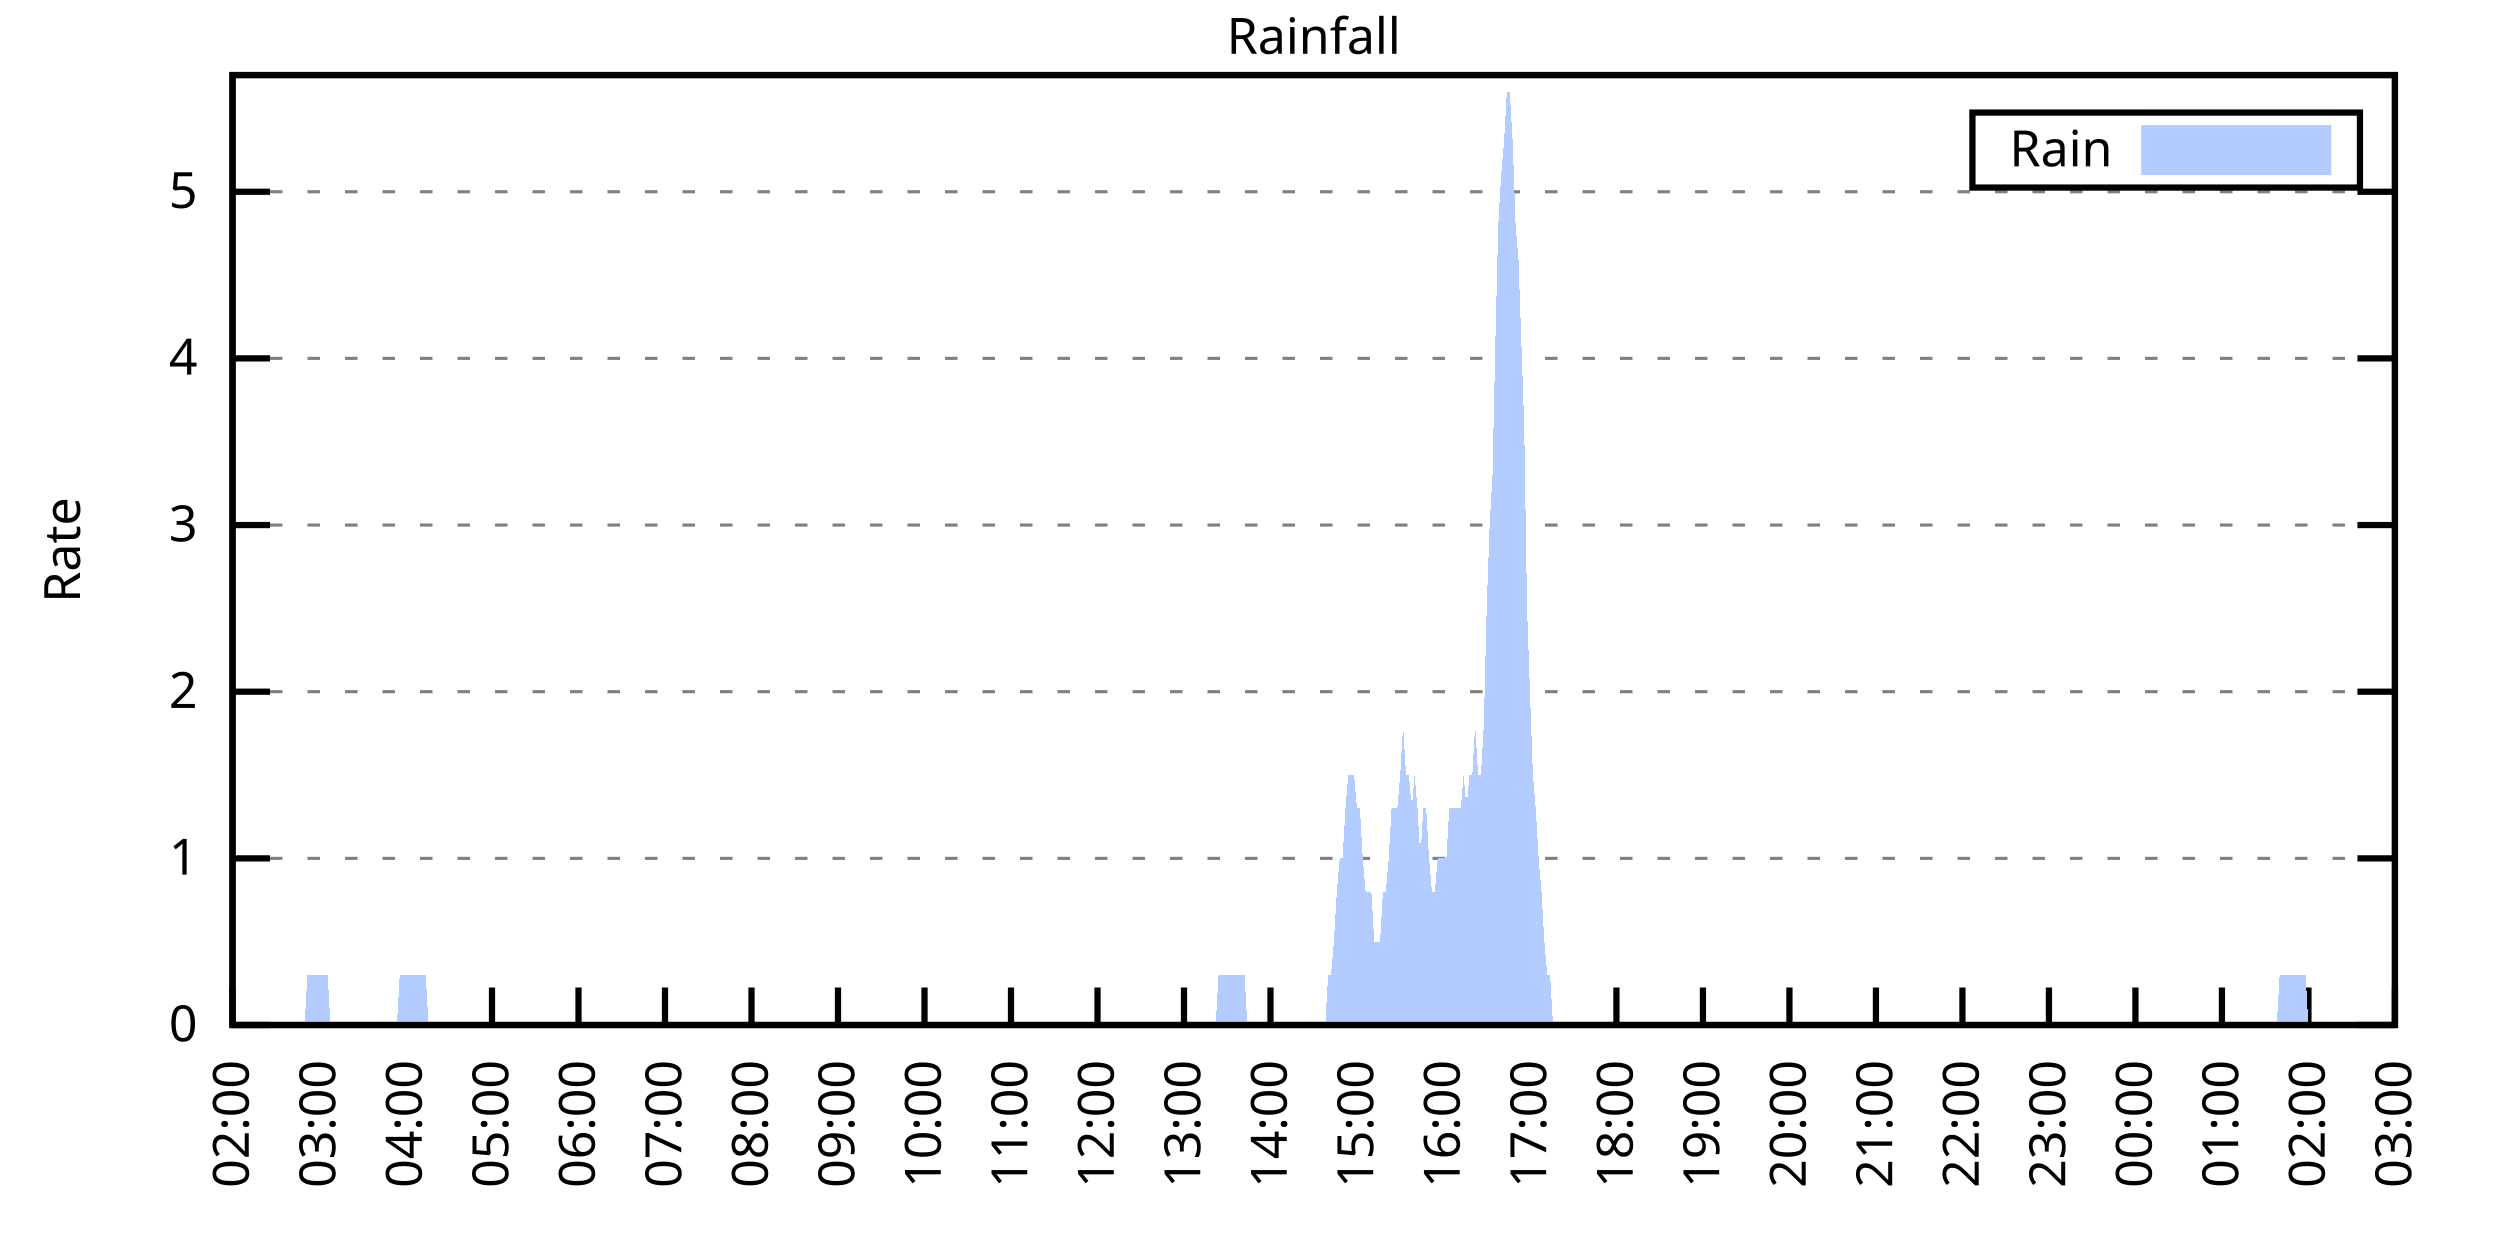
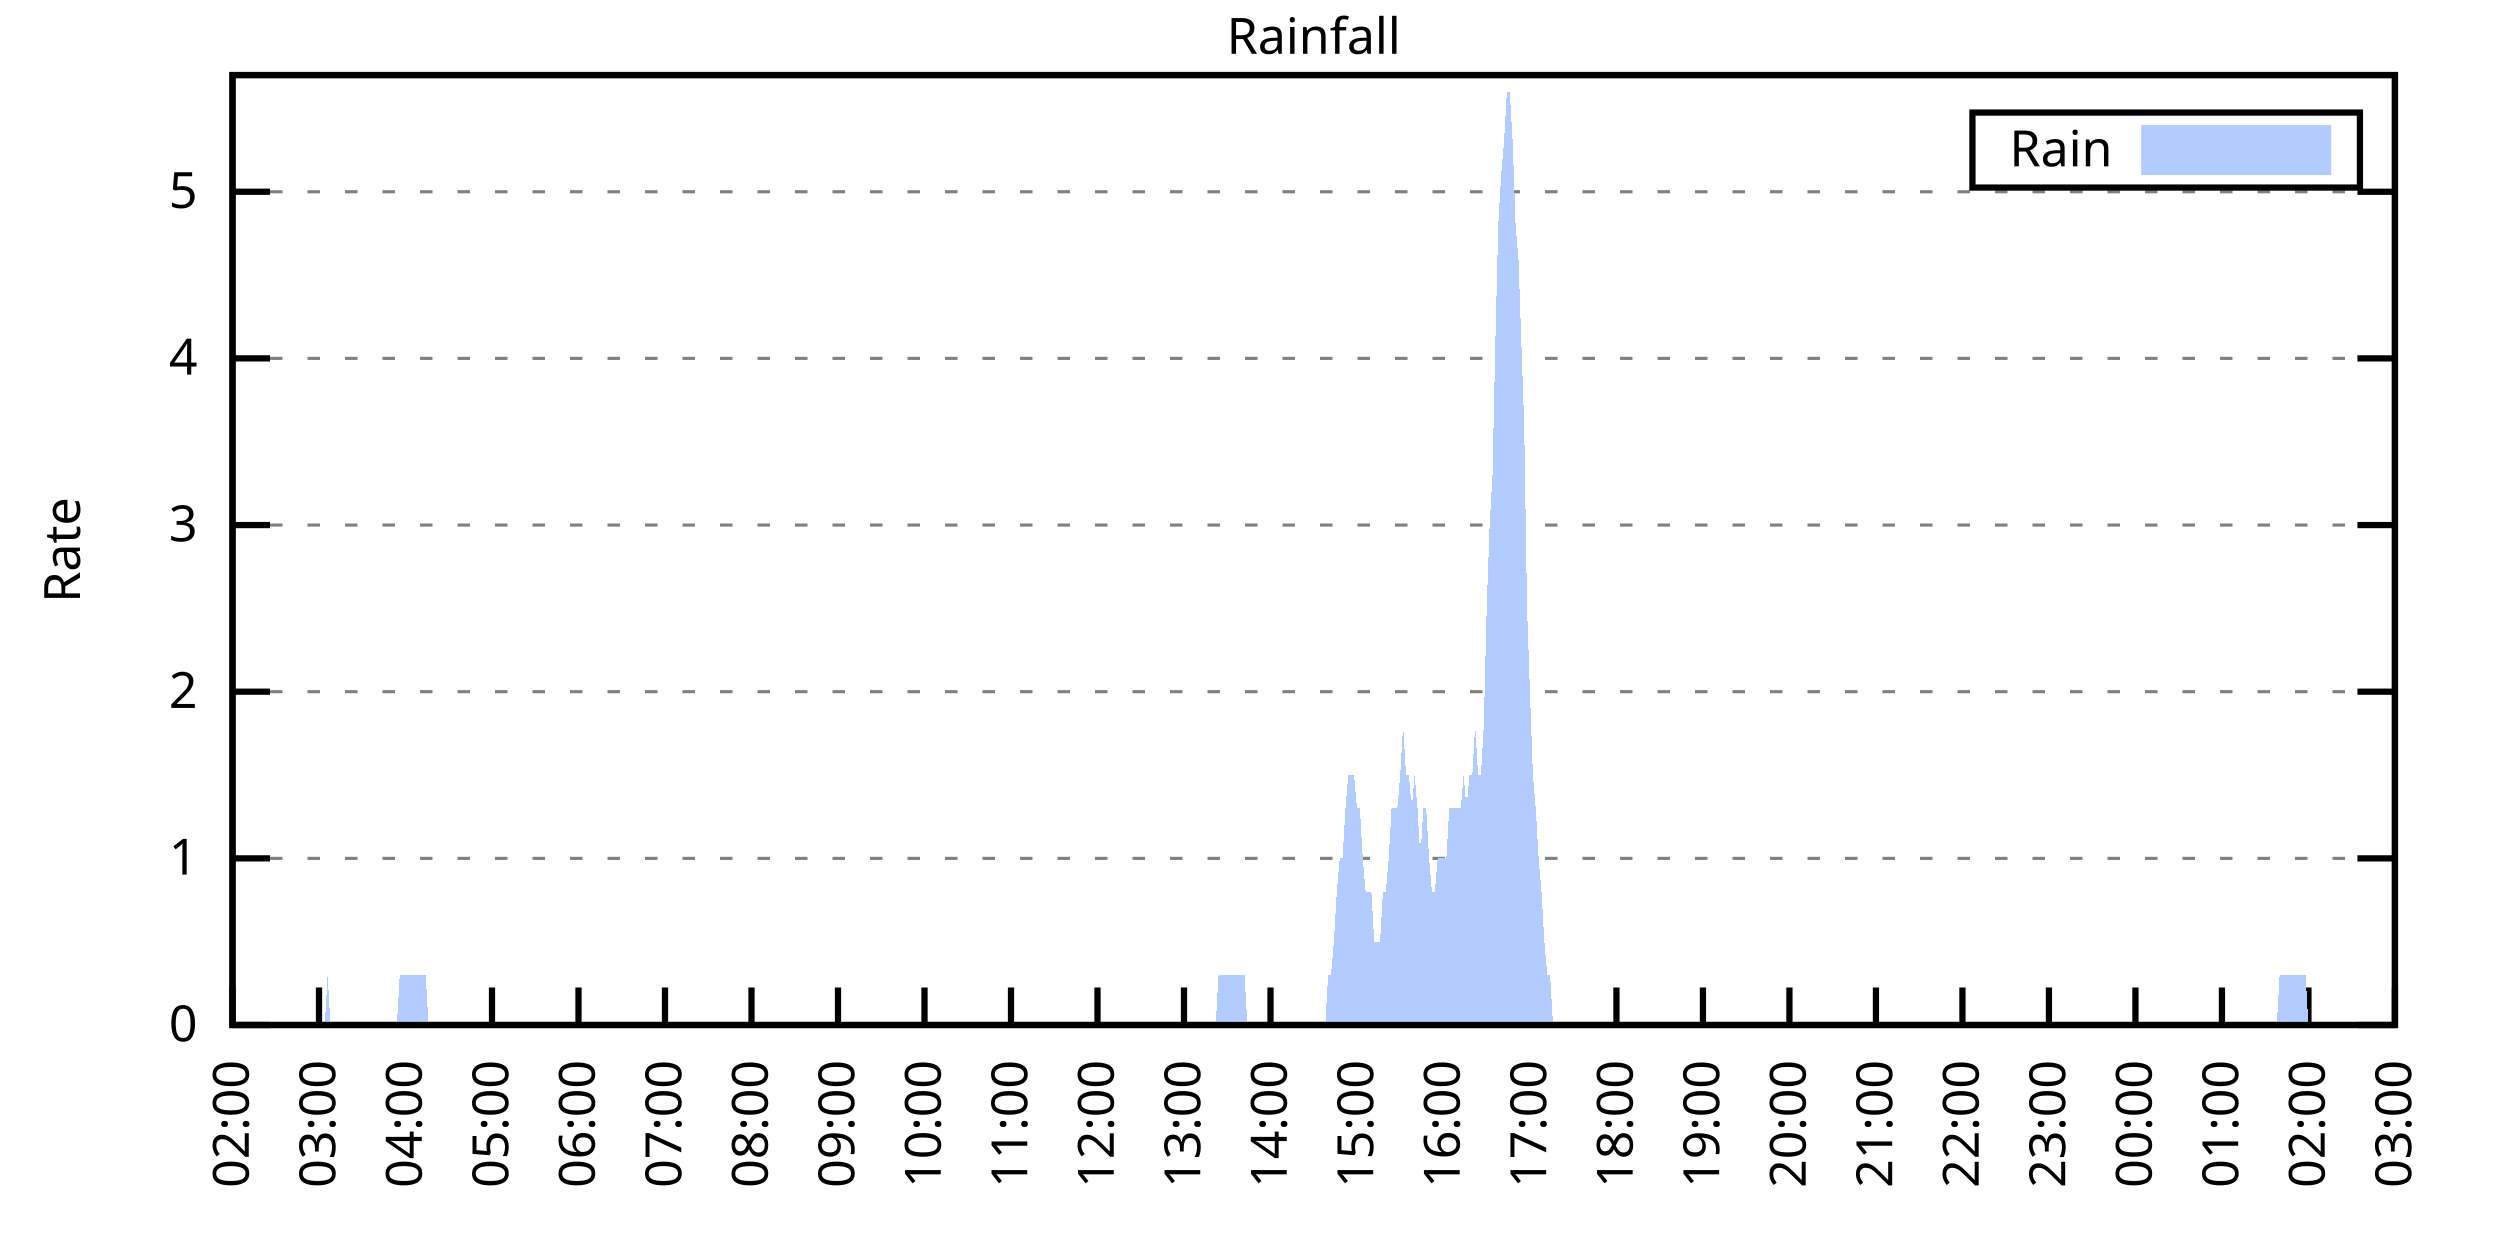
<svg xmlns="http://www.w3.org/2000/svg" xmlns:xlink="http://www.w3.org/1999/xlink" width="400" height="200" viewBox="0 0 400 200">
  <g id="gnuplot_canvas">
    <rect x="0" y="0" width="400" height="200" fill="none" />
    <defs>
      <circle id="gpDot" r="0.5" stroke-width="0.5" stroke="currentColor" />
      <path id="gpPt0" stroke-width="0.333" stroke="currentColor" d="M-1,0 h2 M0,-1 v2" />
      <path id="gpPt1" stroke-width="0.333" stroke="currentColor" d="M-1,-1 L1,1 M1,-1 L-1,1" />
      <path id="gpPt2" stroke-width="0.333" stroke="currentColor" d="M-1,0 L1,0 M0,-1 L0,1 M-1,-1 L1,1 M-1,1 L1,-1" />
      <rect id="gpPt3" stroke-width="0.333" stroke="currentColor" x="-1" y="-1" width="2" height="2" />
      <rect id="gpPt4" stroke-width="0.333" stroke="currentColor" fill="currentColor" x="-1" y="-1" width="2" height="2" />
      <circle id="gpPt5" stroke-width="0.333" stroke="currentColor" cx="0" cy="0" r="1" />
      <use xlink:href="#gpPt5" id="gpPt6" fill="currentColor" stroke="none" />
      <path id="gpPt7" stroke-width="0.333" stroke="currentColor" d="M0,-1.33 L-1.33,0.67 L1.33,0.67 z" />
      <use xlink:href="#gpPt7" id="gpPt8" fill="currentColor" stroke="none" />
      <use xlink:href="#gpPt7" id="gpPt9" stroke="currentColor" transform="rotate(180)" />
      <use xlink:href="#gpPt9" id="gpPt10" fill="currentColor" stroke="none" />
      <use xlink:href="#gpPt3" id="gpPt11" stroke="currentColor" transform="rotate(45)" />
      <use xlink:href="#gpPt11" id="gpPt12" fill="currentColor" stroke="none" />
      <path id="gpPt13" stroke-width="0.333" stroke="currentColor" d="M0,1.330 L1.265,0.411 L0.782,-1.067 L-0.782,-1.076 L-1.265,0.411 z" />
      <use xlink:href="#gpPt13" id="gpPt14" fill="currentColor" stroke="none" />
      <filter id="textbox" filterUnits="objectBoundingBox" x="0" y="0" height="1" width="1">
        <feFlood flood-color="white" flood-opacity="1" result="bgnd" />
        <feComposite in="SourceGraphic" in2="bgnd" operator="atop" />
      </filter>
      <filter id="greybox" filterUnits="objectBoundingBox" x="0" y="0" height="1" width="1">
        <feFlood flood-color="lightgrey" flood-opacity="1" result="grey" />
        <feComposite in="SourceGraphic" in2="grey" operator="atop" />
      </filter>
    </defs>
    <g fill="none" color="white" stroke="currentColor" stroke-width="1.00" stroke-linecap="butt" stroke-linejoin="miter">
</g>
    <g fill="none" color="black" stroke="currentColor" stroke-width="1.00" stroke-linecap="butt" stroke-linejoin="miter">
      <g stroke="none" shape-rendering="crispEdges">
        <polygon fill="rgb(255, 255, 255)" points="37.20,164.00 383.18,164.00 383.18,12.02 37.20,12.02 " />
      </g>
    </g>
    <g fill="none" color="black" stroke="currentColor" stroke-width="1.00" stroke-linecap="butt" stroke-linejoin="miter">
</g>
    <g fill="none" color="black" stroke="black" stroke-width="0.50" stroke-linecap="butt" stroke-linejoin="miter">
</g>
    <g fill="none" color="gray" stroke="currentColor" stroke-width="0.50" stroke-linecap="butt" stroke-linejoin="miter">
      <path stroke="gray" stroke-dasharray="2,4" class="gridline" d="M37.20,164.00 L383.19,164.00  " />
    </g>
    <g fill="none" color="gray" stroke="gray" stroke-width="1.00" stroke-linecap="butt" stroke-linejoin="miter">
</g>
    <g fill="none" color="black" stroke="currentColor" stroke-width="1.00" stroke-linecap="butt" stroke-linejoin="miter">
      <path stroke="black" d="M37.20,164.00 L43.20,164.00 M383.19,164.00 L377.19,164.00  " />
      <g transform="translate(31.60,166.60)" stroke="none" fill="black" font-family="Sans" font-size="8.00" text-anchor="end">
        <text>
          <tspan font-family="Sans"> 0</tspan>
        </text>
      </g>
    </g>
    <g fill="none" color="black" stroke="currentColor" stroke-width="1.00" stroke-linecap="butt" stroke-linejoin="miter">
</g>
    <g fill="none" color="black" stroke="black" stroke-width="0.50" stroke-linecap="butt" stroke-linejoin="miter">
</g>
    <g fill="none" color="gray" stroke="currentColor" stroke-width="0.50" stroke-linecap="butt" stroke-linejoin="miter">
      <path stroke="gray" stroke-dasharray="2,4" class="gridline" d="M37.20,137.34 L383.19,137.34  " />
    </g>
    <g fill="none" color="gray" stroke="gray" stroke-width="1.00" stroke-linecap="butt" stroke-linejoin="miter">
</g>
    <g fill="none" color="black" stroke="currentColor" stroke-width="1.00" stroke-linecap="butt" stroke-linejoin="miter">
      <path stroke="black" d="M37.20,137.34 L43.20,137.34 M383.19,137.34 L377.19,137.34  " />
      <g transform="translate(31.60,139.94)" stroke="none" fill="black" font-family="Sans" font-size="8.00" text-anchor="end">
        <text>
          <tspan font-family="Sans"> 1</tspan>
        </text>
      </g>
    </g>
    <g fill="none" color="black" stroke="currentColor" stroke-width="1.00" stroke-linecap="butt" stroke-linejoin="miter">
</g>
    <g fill="none" color="black" stroke="black" stroke-width="0.50" stroke-linecap="butt" stroke-linejoin="miter">
</g>
    <g fill="none" color="gray" stroke="currentColor" stroke-width="0.50" stroke-linecap="butt" stroke-linejoin="miter">
      <path stroke="gray" stroke-dasharray="2,4" class="gridline" d="M37.20,110.67 L383.19,110.67  " />
    </g>
    <g fill="none" color="gray" stroke="gray" stroke-width="1.00" stroke-linecap="butt" stroke-linejoin="miter">
</g>
    <g fill="none" color="black" stroke="currentColor" stroke-width="1.00" stroke-linecap="butt" stroke-linejoin="miter">
      <path stroke="black" d="M37.20,110.67 L43.20,110.67 M383.19,110.67 L377.19,110.67  " />
      <g transform="translate(31.60,113.27)" stroke="none" fill="black" font-family="Sans" font-size="8.00" text-anchor="end">
        <text>
          <tspan font-family="Sans"> 2</tspan>
        </text>
      </g>
    </g>
    <g fill="none" color="black" stroke="currentColor" stroke-width="1.00" stroke-linecap="butt" stroke-linejoin="miter">
</g>
    <g fill="none" color="black" stroke="black" stroke-width="0.50" stroke-linecap="butt" stroke-linejoin="miter">
</g>
    <g fill="none" color="gray" stroke="currentColor" stroke-width="0.50" stroke-linecap="butt" stroke-linejoin="miter">
      <path stroke="gray" stroke-dasharray="2,4" class="gridline" d="M37.20,84.01 L383.19,84.01  " />
    </g>
    <g fill="none" color="gray" stroke="gray" stroke-width="1.00" stroke-linecap="butt" stroke-linejoin="miter">
</g>
    <g fill="none" color="black" stroke="currentColor" stroke-width="1.00" stroke-linecap="butt" stroke-linejoin="miter">
      <path stroke="black" d="M37.20,84.01 L43.20,84.01 M383.19,84.01 L377.19,84.01  " />
      <g transform="translate(31.60,86.61)" stroke="none" fill="black" font-family="Sans" font-size="8.00" text-anchor="end">
        <text>
          <tspan font-family="Sans"> 3</tspan>
        </text>
      </g>
    </g>
    <g fill="none" color="black" stroke="currentColor" stroke-width="1.00" stroke-linecap="butt" stroke-linejoin="miter">
</g>
    <g fill="none" color="black" stroke="black" stroke-width="0.50" stroke-linecap="butt" stroke-linejoin="miter">
</g>
    <g fill="none" color="gray" stroke="currentColor" stroke-width="0.50" stroke-linecap="butt" stroke-linejoin="miter">
      <path stroke="gray" stroke-dasharray="2,4" class="gridline" d="M37.20,57.34 L383.19,57.34  " />
    </g>
    <g fill="none" color="gray" stroke="gray" stroke-width="1.00" stroke-linecap="butt" stroke-linejoin="miter">
</g>
    <g fill="none" color="black" stroke="currentColor" stroke-width="1.00" stroke-linecap="butt" stroke-linejoin="miter">
      <path stroke="black" d="M37.20,57.34 L43.20,57.34 M383.19,57.34 L377.19,57.34  " />
      <g transform="translate(31.60,59.94)" stroke="none" fill="black" font-family="Sans" font-size="8.00" text-anchor="end">
        <text>
          <tspan font-family="Sans"> 4</tspan>
        </text>
      </g>
    </g>
    <g fill="none" color="black" stroke="currentColor" stroke-width="1.00" stroke-linecap="butt" stroke-linejoin="miter">
</g>
    <g fill="none" color="black" stroke="black" stroke-width="0.50" stroke-linecap="butt" stroke-linejoin="miter">
</g>
    <g fill="none" color="gray" stroke="currentColor" stroke-width="0.50" stroke-linecap="butt" stroke-linejoin="miter">
      <path stroke="gray" stroke-dasharray="2,4" class="gridline" d="M37.20,30.68 L383.19,30.68  " />
    </g>
    <g fill="none" color="gray" stroke="gray" stroke-width="1.00" stroke-linecap="butt" stroke-linejoin="miter">
</g>
    <g fill="none" color="black" stroke="currentColor" stroke-width="1.00" stroke-linecap="butt" stroke-linejoin="miter">
      <path stroke="black" d="M37.20,30.68 L43.20,30.68 M383.19,30.68 L377.19,30.68  " />
      <g transform="translate(31.60,33.28)" stroke="none" fill="black" font-family="Sans" font-size="8.00" text-anchor="end">
        <text>
          <tspan font-family="Sans"> 5</tspan>
        </text>
      </g>
    </g>
    <g fill="none" color="black" stroke="currentColor" stroke-width="1.00" stroke-linecap="butt" stroke-linejoin="miter">
      <path stroke="black" d="M37.20,164.00 L37.20,158.00  " />
      <g transform="translate(39.80,169.60) rotate(270.00)" stroke="none" fill="black" font-family="Sans" font-size="8.00" text-anchor="end">
        <text>
          <tspan font-family="Sans">02:00</tspan>
        </text>
      </g>
    </g>
    <g fill="none" color="black" stroke="currentColor" stroke-width="1.00" stroke-linecap="butt" stroke-linejoin="miter">
      <path stroke="black" d="M51.04,164.00 L51.04,158.00  " />
      <g transform="translate(53.64,169.60) rotate(270.00)" stroke="none" fill="black" font-family="Sans" font-size="8.00" text-anchor="end">
        <text>
          <tspan font-family="Sans">03:00</tspan>
        </text>
      </g>
    </g>
    <g fill="none" color="black" stroke="currentColor" stroke-width="1.00" stroke-linecap="butt" stroke-linejoin="miter">
      <path stroke="black" d="M64.88,164.00 L64.88,158.00  " />
      <g transform="translate(67.48,169.60) rotate(270.00)" stroke="none" fill="black" font-family="Sans" font-size="8.00" text-anchor="end">
        <text>
          <tspan font-family="Sans">04:00</tspan>
        </text>
      </g>
    </g>
    <g fill="none" color="black" stroke="currentColor" stroke-width="1.00" stroke-linecap="butt" stroke-linejoin="miter">
      <path stroke="black" d="M78.72,164.00 L78.72,158.00  " />
      <g transform="translate(81.32,169.60) rotate(270.00)" stroke="none" fill="black" font-family="Sans" font-size="8.00" text-anchor="end">
        <text>
          <tspan font-family="Sans">05:00</tspan>
        </text>
      </g>
    </g>
    <g fill="none" color="black" stroke="currentColor" stroke-width="1.00" stroke-linecap="butt" stroke-linejoin="miter">
      <path stroke="black" d="M92.56,164.00 L92.56,158.00  " />
      <g transform="translate(95.16,169.60) rotate(270.00)" stroke="none" fill="black" font-family="Sans" font-size="8.00" text-anchor="end">
        <text>
          <tspan font-family="Sans">06:00</tspan>
        </text>
      </g>
    </g>
    <g fill="none" color="black" stroke="currentColor" stroke-width="1.00" stroke-linecap="butt" stroke-linejoin="miter">
      <path stroke="black" d="M106.40,164.00 L106.40,158.00  " />
      <g transform="translate(109.00,169.60) rotate(270.00)" stroke="none" fill="black" font-family="Sans" font-size="8.00" text-anchor="end">
        <text>
          <tspan font-family="Sans">07:00</tspan>
        </text>
      </g>
    </g>
    <g fill="none" color="black" stroke="currentColor" stroke-width="1.00" stroke-linecap="butt" stroke-linejoin="miter">
      <path stroke="black" d="M120.24,164.00 L120.24,158.00  " />
      <g transform="translate(122.84,169.60) rotate(270.00)" stroke="none" fill="black" font-family="Sans" font-size="8.00" text-anchor="end">
        <text>
          <tspan font-family="Sans">08:00</tspan>
        </text>
      </g>
    </g>
    <g fill="none" color="black" stroke="currentColor" stroke-width="1.00" stroke-linecap="butt" stroke-linejoin="miter">
      <path stroke="black" d="M134.08,164.00 L134.08,158.00  " />
      <g transform="translate(136.68,169.60) rotate(270.00)" stroke="none" fill="black" font-family="Sans" font-size="8.00" text-anchor="end">
        <text>
          <tspan font-family="Sans">09:00</tspan>
        </text>
      </g>
    </g>
    <g fill="none" color="black" stroke="currentColor" stroke-width="1.00" stroke-linecap="butt" stroke-linejoin="miter">
      <path stroke="black" d="M147.92,164.00 L147.92,158.00  " />
      <g transform="translate(150.52,169.60) rotate(270.00)" stroke="none" fill="black" font-family="Sans" font-size="8.00" text-anchor="end">
        <text>
          <tspan font-family="Sans">10:00</tspan>
        </text>
      </g>
    </g>
    <g fill="none" color="black" stroke="currentColor" stroke-width="1.00" stroke-linecap="butt" stroke-linejoin="miter">
      <path stroke="black" d="M161.76,164.00 L161.76,158.00  " />
      <g transform="translate(164.36,169.60) rotate(270.00)" stroke="none" fill="black" font-family="Sans" font-size="8.00" text-anchor="end">
        <text>
          <tspan font-family="Sans">11:00</tspan>
        </text>
      </g>
    </g>
    <g fill="none" color="black" stroke="currentColor" stroke-width="1.00" stroke-linecap="butt" stroke-linejoin="miter">
      <path stroke="black" d="M175.60,164.00 L175.60,158.00  " />
      <g transform="translate(178.20,169.60) rotate(270.00)" stroke="none" fill="black" font-family="Sans" font-size="8.00" text-anchor="end">
        <text>
          <tspan font-family="Sans">12:00</tspan>
        </text>
      </g>
    </g>
    <g fill="none" color="black" stroke="currentColor" stroke-width="1.00" stroke-linecap="butt" stroke-linejoin="miter">
      <path stroke="black" d="M189.44,164.00 L189.44,158.00  " />
      <g transform="translate(192.04,169.60) rotate(270.00)" stroke="none" fill="black" font-family="Sans" font-size="8.00" text-anchor="end">
        <text>
          <tspan font-family="Sans">13:00</tspan>
        </text>
      </g>
    </g>
    <g fill="none" color="black" stroke="currentColor" stroke-width="1.00" stroke-linecap="butt" stroke-linejoin="miter">
      <path stroke="black" d="M203.28,164.00 L203.28,158.00  " />
      <g transform="translate(205.88,169.60) rotate(270.00)" stroke="none" fill="black" font-family="Sans" font-size="8.00" text-anchor="end">
        <text>
          <tspan font-family="Sans">14:00</tspan>
        </text>
      </g>
    </g>
    <g fill="none" color="black" stroke="currentColor" stroke-width="1.00" stroke-linecap="butt" stroke-linejoin="miter">
      <path stroke="black" d="M217.11,164.00 L217.11,158.00  " />
      <g transform="translate(219.71,169.60) rotate(270.00)" stroke="none" fill="black" font-family="Sans" font-size="8.00" text-anchor="end">
        <text>
          <tspan font-family="Sans">15:00</tspan>
        </text>
      </g>
    </g>
    <g fill="none" color="black" stroke="currentColor" stroke-width="1.00" stroke-linecap="butt" stroke-linejoin="miter">
      <path stroke="black" d="M230.95,164.00 L230.95,158.00  " />
      <g transform="translate(233.55,169.60) rotate(270.00)" stroke="none" fill="black" font-family="Sans" font-size="8.00" text-anchor="end">
        <text>
          <tspan font-family="Sans">16:00</tspan>
        </text>
      </g>
    </g>
    <g fill="none" color="black" stroke="currentColor" stroke-width="1.00" stroke-linecap="butt" stroke-linejoin="miter">
      <path stroke="black" d="M244.79,164.00 L244.79,158.00  " />
      <g transform="translate(247.39,169.60) rotate(270.00)" stroke="none" fill="black" font-family="Sans" font-size="8.00" text-anchor="end">
        <text>
          <tspan font-family="Sans">17:00</tspan>
        </text>
      </g>
    </g>
    <g fill="none" color="black" stroke="currentColor" stroke-width="1.00" stroke-linecap="butt" stroke-linejoin="miter">
      <path stroke="black" d="M258.63,164.00 L258.63,158.00  " />
      <g transform="translate(261.23,169.60) rotate(270.00)" stroke="none" fill="black" font-family="Sans" font-size="8.00" text-anchor="end">
        <text>
          <tspan font-family="Sans">18:00</tspan>
        </text>
      </g>
    </g>
    <g fill="none" color="black" stroke="currentColor" stroke-width="1.00" stroke-linecap="butt" stroke-linejoin="miter">
      <path stroke="black" d="M272.47,164.00 L272.47,158.00  " />
      <g transform="translate(275.07,169.60) rotate(270.00)" stroke="none" fill="black" font-family="Sans" font-size="8.00" text-anchor="end">
        <text>
          <tspan font-family="Sans">19:00</tspan>
        </text>
      </g>
    </g>
    <g fill="none" color="black" stroke="currentColor" stroke-width="1.00" stroke-linecap="butt" stroke-linejoin="miter">
      <path stroke="black" d="M286.31,164.00 L286.31,158.00  " />
      <g transform="translate(288.91,169.60) rotate(270.00)" stroke="none" fill="black" font-family="Sans" font-size="8.00" text-anchor="end">
        <text>
          <tspan font-family="Sans">20:00</tspan>
        </text>
      </g>
    </g>
    <g fill="none" color="black" stroke="currentColor" stroke-width="1.00" stroke-linecap="butt" stroke-linejoin="miter">
      <path stroke="black" d="M300.15,164.00 L300.15,158.00  " />
      <g transform="translate(302.75,169.60) rotate(270.00)" stroke="none" fill="black" font-family="Sans" font-size="8.00" text-anchor="end">
        <text>
          <tspan font-family="Sans">21:00</tspan>
        </text>
      </g>
    </g>
    <g fill="none" color="black" stroke="currentColor" stroke-width="1.00" stroke-linecap="butt" stroke-linejoin="miter">
      <path stroke="black" d="M313.99,164.00 L313.99,158.00  " />
      <g transform="translate(316.59,169.60) rotate(270.00)" stroke="none" fill="black" font-family="Sans" font-size="8.00" text-anchor="end">
        <text>
          <tspan font-family="Sans">22:00</tspan>
        </text>
      </g>
    </g>
    <g fill="none" color="black" stroke="currentColor" stroke-width="1.00" stroke-linecap="butt" stroke-linejoin="miter">
      <path stroke="black" d="M327.83,164.00 L327.83,158.00  " />
      <g transform="translate(330.43,169.60) rotate(270.00)" stroke="none" fill="black" font-family="Sans" font-size="8.00" text-anchor="end">
        <text>
          <tspan font-family="Sans">23:00</tspan>
        </text>
      </g>
    </g>
    <g fill="none" color="black" stroke="currentColor" stroke-width="1.00" stroke-linecap="butt" stroke-linejoin="miter">
      <path stroke="black" d="M341.67,164.00 L341.67,158.00  " />
      <g transform="translate(344.27,169.60) rotate(270.00)" stroke="none" fill="black" font-family="Sans" font-size="8.00" text-anchor="end">
        <text>
          <tspan font-family="Sans">00:00</tspan>
        </text>
      </g>
    </g>
    <g fill="none" color="black" stroke="currentColor" stroke-width="1.00" stroke-linecap="butt" stroke-linejoin="miter">
      <path stroke="black" d="M355.51,164.00 L355.51,158.00  " />
      <g transform="translate(358.11,169.60) rotate(270.00)" stroke="none" fill="black" font-family="Sans" font-size="8.00" text-anchor="end">
        <text>
          <tspan font-family="Sans">01:00</tspan>
        </text>
      </g>
    </g>
    <g fill="none" color="black" stroke="currentColor" stroke-width="1.00" stroke-linecap="butt" stroke-linejoin="miter">
      <path stroke="black" d="M369.35,164.00 L369.35,158.00  " />
      <g transform="translate(371.95,169.60) rotate(270.00)" stroke="none" fill="black" font-family="Sans" font-size="8.00" text-anchor="end">
        <text>
          <tspan font-family="Sans">02:00</tspan>
        </text>
      </g>
    </g>
    <g fill="none" color="black" stroke="currentColor" stroke-width="1.00" stroke-linecap="butt" stroke-linejoin="miter">
      <path stroke="black" d="M383.19,164.00 L383.19,158.00  " />
      <g transform="translate(385.79,169.60) rotate(270.00)" stroke="none" fill="black" font-family="Sans" font-size="8.00" text-anchor="end">
        <text>
          <tspan font-family="Sans">03:00</tspan>
        </text>
      </g>
    </g>
    <g fill="none" color="black" stroke="currentColor" stroke-width="1.00" stroke-linecap="butt" stroke-linejoin="miter">
</g>
    <g fill="none" color="black" stroke="currentColor" stroke-width="1.00" stroke-linecap="butt" stroke-linejoin="miter">
      <path stroke="black" d="M37.20,12.01 L37.20,164.00 L383.19,164.00 L383.19,12.01 L37.20,12.01 Z  " />
    </g>
    <g fill="none" color="black" stroke="currentColor" stroke-width="1.00" stroke-linecap="butt" stroke-linejoin="miter">
</g>
    <g fill="none" color="black" stroke="currentColor" stroke-width="1.00" stroke-linecap="butt" stroke-linejoin="miter">
      <path stroke="black" d="M315.59,30.01 L315.59,18.01 L377.59,18.01 L377.59,30.01 L315.59,30.01 Z  " />
    </g>
    <g id="Rainfall_plot_1">
      <g fill="none" color="white" stroke="black" stroke-width="2.00" stroke-linecap="butt" stroke-linejoin="miter">
</g>
      <g fill="none" color="black" stroke="currentColor" stroke-width="2.00" stroke-linecap="butt" stroke-linejoin="miter">
        <g transform="translate(337.99,26.61)" stroke="none" fill="black" font-family="Sans" font-size="8.00" text-anchor="end">
          <text>
            <tspan font-family="Sans">Rain</tspan>
          </text>
        </g>
      </g>
      <g fill="none" color="black" stroke="currentColor" stroke-width="2.00" stroke-linecap="butt" stroke-linejoin="miter">
        <g stroke="none" shape-rendering="crispEdges">
          <polygon fill="rgb(178, 204, 255)" points="343.59,27.01 371.99,27.01 371.99,21.01 343.59,21.01 " />
        </g>
        <path stroke="rgb(178, 204, 255)" d="M343.59,27.01 L371.99,27.01 L371.99,21.01 L343.59,21.01 L343.59,27.01 Z  " />
      </g>
      <g fill="none" color="black" stroke="currentColor" stroke-width="2.00" stroke-linecap="butt" stroke-linejoin="miter">
        <g stroke="none" shape-rendering="crispEdges">
-           <polygon fill="rgb(178, 204, 255)" points="44.58,164.00 45.04,164.00 45.50,164.00 45.97,164.00 46.43,164.00 46.89,164.00 47.35,164.00 47.81,164.00 48.27,164.00 48.73,164.00 49.19,156.00 49.66,156.00 50.12,156.00 50.58,156.00 51.04,156.00 51.50,156.00 51.96,156.00 52.42,156.00 52.88,164.00 53.35,164.00 53.81,164.00 54.27,164.00 54.73,164.00 55.19,164.00 55.65,164.00 56.11,164.00 56.58,164.00 57.04,164.00 57.50,164.00 57.96,164.00 58.42,164.00 58.88,164.00 59.34,164.00 59.80,164.00 60.27,164.00 60.73,164.00 61.19,164.00 61.65,164.00 62.11,164.00 62.57,164.00 63.03,164.00 63.50,164.00 63.96,156.00 64.42,156.00 64.88,156.00 65.34,156.00 65.80,156.00 66.26,156.00 66.72,156.00 67.19,156.00 67.65,156.00 68.11,156.00 68.57,164.00 69.03,164.00 69.49,164.00 69.95,164.00 70.42,164.00 70.88,164.00 71.34,164.00 71.80,164.00 72.26,164.00 72.72,164.00 73.18,164.00 73.64,164.00 74.11,164.00 74.57,164.00 75.03,164.00 75.49,164.00 75.95,164.00 76.41,164.00 76.87,164.00 77.33,164.00 77.80,164.00 78.26,164.00 78.72,164.00 79.18,164.00 79.64,164.00 80.10,164.00 80.56,164.00 81.03,164.00 81.49,164.00 81.95,164.00 82.41,164.00 82.87,164.00 83.33,164.00 83.79,164.00 84.25,164.00 84.72,164.00 85.18,164.00 85.64,164.00 86.10,164.00 86.56,164.00 87.02,164.00 87.48,164.00 87.95,164.00 88.41,164.00 88.87,164.00 89.33,164.00 89.79,164.00 90.25,164.00 90.71,164.00 91.17,164.00 91.64,164.00 92.10,164.00 92.56,164.00 93.02,164.00 93.48,164.00 93.94,164.00 94.40,164.00 94.87,164.00 95.33,164.00 95.79,164.00 96.25,164.00 96.71,164.00 97.17,164.00 97.63,164.00 98.09,164.00 98.56,164.00 99.02,164.00 99.48,164.00 99.94,164.00 100.40,164.00 100.86,164.00 101.32,164.00 101.78,164.00 102.25,164.00 102.71,164.00 103.17,164.00 103.63,164.00 104.09,164.00 104.55,164.00 105.01,164.00 105.48,164.00 105.94,164.00 106.40,164.00 106.86,164.00 107.32,164.00 107.78,164.00 108.24,164.00 108.70,164.00 109.17,164.00 109.63,164.00 110.09,164.00 110.55,164.00 111.01,164.00 111.47,164.00 111.93,164.00 112.40,164.00 112.86,164.00 113.32,164.00 113.78,164.00 114.24,164.00 114.70,164.00 115.16,164.00 115.62,164.00 116.09,164.00 116.55,164.00 117.01,164.00 117.47,164.00 117.93,164.00 118.39,164.00 118.85,164.00 119.31,164.00 119.78,164.00 120.24,164.00 120.70,164.00 121.16,164.00 121.62,164.00 122.08,164.00 122.54,164.00 123.01,164.00 123.47,164.00 123.93,164.00 124.39,164.00 124.85,164.00 125.31,164.00 125.77,164.00 126.23,164.00 126.70,164.00 127.16,164.00 127.62,164.00 128.08,164.00 128.54,164.00 129.00,164.00 129.46,164.00 129.93,164.00 130.39,164.00 130.85,164.00 131.31,164.00 131.77,164.00 132.23,164.00 132.69,164.00 133.15,164.00 133.62,164.00 134.08,164.00 134.54,164.00 135.00,164.00 135.46,164.00 135.92,164.00 136.38,164.00 136.85,164.00 137.31,164.00 137.77,164.00 138.23,164.00 138.69,164.00 139.15,164.00 139.61,164.00 140.07,164.00 140.54,164.00 141.00,164.00 141.46,164.00 141.92,164.00 142.38,164.00 142.84,164.00 143.30,164.00 143.76,164.00 144.23,164.00 144.69,164.00 145.15,164.00 145.61,164.00 146.07,164.00 146.53,164.00 146.99,164.00 147.46,164.00 147.92,164.00 148.38,164.00 148.84,164.00 149.30,164.00 149.76,164.00 150.22,164.00 150.68,164.00 151.15,164.00 151.61,164.00 152.07,164.00 152.53,164.00 152.99,164.00 153.45,164.00 153.91,164.00 154.38,164.00 154.84,164.00 155.30,164.00 155.76,164.00 156.22,164.00 156.68,164.00 157.14,164.00 157.60,164.00 158.07,164.00 158.53,164.00 158.99,164.00 159.45,164.00 159.91,164.00 160.37,164.00 160.83,164.00 161.30,164.00 161.76,164.00 162.22,164.00 162.68,164.00 163.14,164.00 163.60,164.00 164.06,164.00 164.52,164.00 164.99,164.00 165.45,164.00 165.91,164.00 166.37,164.00 166.83,164.00 167.29,164.00 167.75,164.00 168.21,164.00 168.68,164.00 169.14,164.00 169.60,164.00 170.06,164.00 170.52,164.00 170.98,164.00 171.44,164.00 171.91,164.00 172.37,164.00 172.83,164.00 173.29,164.00 173.75,164.00 174.21,164.00 174.67,164.00 175.13,164.00 175.60,164.00 176.06,164.00 176.52,164.00 176.98,164.00 177.44,164.00 177.90,164.00 178.36,164.00 178.83,164.00 179.29,164.00 179.75,164.00 180.21,164.00 180.67,164.00 181.13,164.00 181.59,164.00 182.05,164.00 182.52,164.00 182.98,164.00 183.44,164.00 183.90,164.00 184.36,164.00 184.82,164.00 185.28,164.00 185.75,164.00 186.21,164.00 186.67,164.00 187.13,164.00 187.59,164.00 188.05,164.00 188.51,164.00 188.97,164.00 189.44,164.00 189.90,164.00 190.36,164.00 190.82,164.00 191.28,164.00 191.74,164.00 192.20,164.00 192.66,164.00 193.13,164.00 193.59,164.00 194.05,164.00 194.51,164.00 194.97,156.00 195.43,156.00 195.89,156.00 196.36,156.00 196.82,156.00 197.28,156.00 197.74,156.00 198.20,156.00 198.66,156.00 199.12,156.00 199.58,164.00 200.05,164.00 200.51,164.00 200.97,164.00 201.43,164.00 201.89,164.00 202.35,164.00 202.81,164.00 203.28,164.00 203.74,164.00 204.20,164.00 204.66,164.00 205.12,164.00 205.58,164.00 206.04,164.00 206.50,164.00 206.97,164.00 207.43,164.00 207.89,164.00 208.35,164.00 208.81,164.00 209.27,164.00 209.73,164.00 210.20,164.00 210.66,164.00 211.12,164.00 211.58,164.00 212.04,164.00 212.50,156.00 212.96,156.00 213.42,150.67 213.89,142.67 214.35,137.34 214.81,137.34 215.27,129.34 215.73,124.00 216.19,124.00 216.65,124.00 217.11,129.34 217.58,129.34 218.04,137.34 218.50,142.67 218.96,142.67 219.42,142.67 219.88,150.67 220.34,150.67 220.81,150.67 221.27,142.67 221.73,142.67 222.19,137.34 222.65,129.34 223.11,129.34 223.57,129.34 224.03,124.00 224.50,116.00 224.96,124.00 225.42,124.00 225.88,129.34 226.34,124.00 226.80,129.34 227.26,137.34 227.73,129.34 228.19,129.34 228.65,137.34 229.11,142.67 229.57,142.67 230.03,137.34 230.49,137.34 230.95,137.34 231.42,137.34 231.88,129.34 232.34,129.34 232.80,129.34 233.26,129.34 233.72,129.34 234.18,124.00 234.64,129.34 235.11,124.00 235.57,124.00 236.03,116.00 236.49,124.00 236.95,124.00 237.41,116.00 237.87,97.34 238.34,84.01 238.80,76.01 239.26,54.67 239.72,36.01 240.18,28.01 240.64,22.68 241.10,14.68 241.56,14.68 242.03,22.68 242.49,36.01 242.95,41.34 243.41,54.67 243.87,68.01 244.33,97.34 244.79,110.67 245.26,124.00 245.72,129.34 246.18,137.34 246.64,142.67 247.10,150.67 247.56,156.00 248.02,156.00 248.48,164.00 248.95,164.00 249.41,164.00 249.87,164.00 250.33,164.00 250.79,164.00 251.25,164.00 251.71,164.00 252.18,164.00 252.64,164.00 253.10,164.00 253.56,164.00 254.02,164.00 254.48,164.00 254.94,164.00 255.40,164.00 255.87,164.00 256.33,164.00 256.79,164.00 257.25,164.00 257.71,164.00 258.17,164.00 258.63,164.00 259.09,164.00 259.56,164.00 260.02,164.00 260.48,164.00 260.94,164.00 261.40,164.00 261.86,164.00 262.32,164.00 262.79,164.00 263.25,164.00 263.71,164.00 264.17,164.00 264.63,164.00 265.09,164.00 265.55,164.00 266.01,164.00 266.48,164.00 266.94,164.00 267.40,164.00 267.86,164.00 268.32,164.00 268.78,164.00 269.24,164.00 269.71,164.00 270.17,164.00 270.63,164.00 271.09,164.00 271.55,164.00 272.01,164.00 272.47,164.00 272.93,164.00 273.40,164.00 273.86,164.00 274.32,164.00 274.78,164.00 275.24,164.00 275.70,164.00 276.16,164.00 276.63,164.00 277.09,164.00 277.55,164.00 278.01,164.00 278.47,164.00 278.93,164.00 279.39,164.00 279.85,164.00 280.32,164.00 280.78,164.00 281.24,164.00 281.70,164.00 282.16,164.00 282.62,164.00 283.08,164.00 283.54,164.00 284.01,164.00 284.47,164.00 284.93,164.00 285.39,164.00 285.85,164.00 286.31,164.00 286.77,164.00 287.24,164.00 287.70,164.00 288.16,164.00 288.62,164.00 289.08,164.00 289.54,164.00 290.00,164.00 290.46,164.00 290.93,164.00 291.39,164.00 291.85,164.00 292.31,164.00 292.77,164.00 293.23,164.00 293.69,164.00 294.16,164.00 294.62,164.00 295.08,164.00 295.54,164.00 296.00,164.00 296.46,164.00 296.92,164.00 297.38,164.00 297.85,164.00 298.31,164.00 298.77,164.00 299.23,164.00 299.69,164.00 300.15,164.00 300.61,164.00 301.08,164.00 301.54,164.00 302.00,164.00 302.46,164.00 302.92,164.00 303.38,164.00 303.84,164.00 304.30,164.00 304.77,164.00 305.23,164.00 305.69,164.00 306.15,164.00 306.61,164.00 307.07,164.00 307.53,164.00 307.99,164.00 308.46,164.00 308.92,164.00 309.38,164.00 309.84,164.00 310.30,164.00 310.76,164.00 311.22,164.00 311.69,164.00 312.15,164.00 312.61,164.00 313.07,164.00 313.53,164.00 313.99,164.00 314.45,164.00 314.91,164.00 315.38,164.00 315.84,164.00 316.30,164.00 316.76,164.00 317.22,164.00 317.68,164.00 318.14,164.00 318.61,164.00 319.07,164.00 319.53,164.00 319.99,164.00 320.45,164.00 320.91,164.00 321.37,164.00 321.83,164.00 322.30,164.00 322.76,164.00 323.22,164.00 323.68,164.00 324.14,164.00 324.60,164.00 325.06,164.00 325.53,164.00 325.99,164.00 326.45,164.00 326.91,164.00 327.37,164.00 327.83,164.00 328.29,164.00 328.75,164.00 329.22,164.00 329.68,164.00 330.14,164.00 330.60,164.00 331.06,164.00 331.52,164.00 331.98,164.00 332.44,164.00 332.91,164.00 333.37,164.00 333.83,164.00 334.29,164.00 334.75,164.00 335.21,164.00 335.67,164.00 336.14,164.00 336.60,164.00 337.06,164.00 337.52,164.00 337.98,164.00 338.44,164.00 338.90,164.00 339.36,164.00 339.83,164.00 340.29,164.00 340.75,164.00 341.21,164.00 341.67,164.00 342.13,164.00 342.59,164.00 343.06,164.00 343.52,164.00 343.98,164.00 344.44,164.00 344.90,164.00 345.36,164.00 345.82,164.00 346.28,164.00 346.75,164.00 347.21,164.00 347.67,164.00 348.13,164.00 348.59,164.00 349.05,164.00 349.51,164.00 349.97,164.00 350.44,164.00 350.90,164.00 351.36,164.00 351.82,164.00 352.28,164.00 352.74,164.00 353.20,164.00 353.67,164.00 354.13,164.00 354.59,164.00 355.05,164.00 355.51,164.00 355.97,164.00 356.43,164.00 356.89,164.00 357.36,164.00 357.82,164.00 358.28,164.00 358.74,164.00 359.20,164.00 359.66,164.00 360.12,164.00 360.59,164.00 361.05,164.00 361.51,164.00 361.97,164.00 362.43,164.00 362.89,164.00 363.35,164.00 363.81,164.00 364.28,164.00 364.74,156.00 365.20,156.00 365.66,156.00 366.12,156.00 366.58,156.00 367.04,156.00 367.51,156.00 367.97,156.00 368.43,156.00 368.89,156.00 369.35,164.00 369.81,164.00 370.27,164.00 370.73,164.00 371.20,164.00 371.66,164.00 372.12,164.00 372.58,164.00 373.04,164.00 373.50,164.00 373.96,164.00 374.42,164.00 374.89,164.00 375.35,164.00 375.81,164.00 376.27,164.00 376.27,164.00 44.58,164.00 " />
+           <polygon fill="rgb(178, 204, 255)" points="47.81,164.00 48.27,164.00 48.73,164.00 49.19,164.00 49.66,164.00 50.12,164.00 50.58,164.00 51.04,164.00 51.50,164.00 51.96,164.00 52.42,156.00 52.88,164.00 53.35,164.00 53.81,164.00 54.27,164.00 54.73,164.00 55.19,164.00 55.65,164.00 56.11,164.00 56.58,164.00 57.04,164.00 57.50,164.00 57.96,164.00 58.42,164.00 58.88,164.00 59.34,164.00 59.80,164.00 60.27,164.00 60.73,164.00 61.19,164.00 61.65,164.00 62.11,164.00 62.57,164.00 63.03,164.00 63.50,164.00 63.96,156.00 64.42,156.00 64.88,156.00 65.34,156.00 65.80,156.00 66.26,156.00 66.72,156.00 67.19,156.00 67.65,156.00 68.11,156.00 68.57,164.00 69.03,164.00 69.49,164.00 69.95,164.00 70.42,164.00 70.88,164.00 71.34,164.00 71.80,164.00 72.26,164.00 72.72,164.00 73.18,164.00 73.64,164.00 74.11,164.00 74.57,164.00 75.03,164.00 75.49,164.00 75.95,164.00 76.41,164.00 76.87,164.00 77.33,164.00 77.80,164.00 78.26,164.00 78.72,164.00 79.18,164.00 79.64,164.00 80.10,164.00 80.56,164.00 81.03,164.00 81.49,164.00 81.95,164.00 82.41,164.00 82.87,164.00 83.33,164.00 83.79,164.00 84.25,164.00 84.72,164.00 85.18,164.00 85.64,164.00 86.10,164.00 86.56,164.00 87.02,164.00 87.48,164.00 87.95,164.00 88.41,164.00 88.87,164.00 89.33,164.00 89.79,164.00 90.25,164.00 90.71,164.00 91.17,164.00 91.64,164.00 92.10,164.00 92.56,164.00 93.02,164.00 93.48,164.00 93.94,164.00 94.40,164.00 94.87,164.00 95.33,164.00 95.79,164.00 96.25,164.00 96.71,164.00 97.17,164.00 97.63,164.00 98.09,164.00 98.56,164.00 99.02,164.00 99.48,164.00 99.94,164.00 100.40,164.00 100.86,164.00 101.32,164.00 101.78,164.00 102.25,164.00 102.71,164.00 103.17,164.00 103.63,164.00 104.09,164.00 104.55,164.00 105.01,164.00 105.48,164.00 105.94,164.00 106.40,164.00 106.86,164.00 107.32,164.00 107.78,164.00 108.24,164.00 108.70,164.00 109.17,164.00 109.63,164.00 110.09,164.00 110.55,164.00 111.01,164.00 111.47,164.00 111.93,164.00 112.40,164.00 112.86,164.00 113.32,164.00 113.78,164.00 114.24,164.00 114.70,164.00 115.16,164.00 115.62,164.00 116.09,164.00 116.55,164.00 117.01,164.00 117.47,164.00 117.93,164.00 118.39,164.00 118.85,164.00 119.31,164.00 119.78,164.00 120.24,164.00 120.70,164.00 121.16,164.00 121.62,164.00 122.08,164.00 122.54,164.00 123.01,164.00 123.47,164.00 123.93,164.00 124.39,164.00 124.85,164.00 125.31,164.00 125.77,164.00 126.23,164.00 126.70,164.00 127.16,164.00 127.62,164.00 128.08,164.00 128.54,164.00 129.00,164.00 129.46,164.00 129.93,164.00 130.39,164.00 130.85,164.00 131.31,164.00 131.77,164.00 132.23,164.00 132.69,164.00 133.15,164.00 133.62,164.00 134.08,164.00 134.54,164.00 135.00,164.00 135.46,164.00 135.92,164.00 136.38,164.00 136.85,164.00 137.31,164.00 137.77,164.00 138.23,164.00 138.69,164.00 139.15,164.00 139.61,164.00 140.07,164.00 140.54,164.00 141.00,164.00 141.46,164.00 141.92,164.00 142.38,164.00 142.84,164.00 143.30,164.00 143.76,164.00 144.23,164.00 144.69,164.00 145.15,164.00 145.61,164.00 146.07,164.00 146.53,164.00 146.99,164.00 147.46,164.00 147.92,164.00 148.38,164.00 148.84,164.00 149.30,164.00 149.76,164.00 150.22,164.00 150.68,164.00 151.15,164.00 151.61,164.00 152.07,164.00 152.53,164.00 152.99,164.00 153.45,164.00 153.91,164.00 154.38,164.00 154.84,164.00 155.30,164.00 155.76,164.00 156.22,164.00 156.68,164.00 157.14,164.00 157.60,164.00 158.07,164.00 158.53,164.00 158.99,164.00 159.45,164.00 159.91,164.00 160.37,164.00 160.83,164.00 161.30,164.00 161.76,164.00 162.22,164.00 162.68,164.00 163.14,164.00 163.60,164.00 164.06,164.00 164.52,164.00 164.99,164.00 165.45,164.00 165.91,164.00 166.37,164.00 166.83,164.00 167.29,164.00 167.75,164.00 168.21,164.00 168.68,164.00 169.14,164.00 169.60,164.00 170.06,164.00 170.52,164.00 170.98,164.00 171.44,164.00 171.91,164.00 172.37,164.00 172.83,164.00 173.29,164.00 173.75,164.00 174.21,164.00 174.67,164.00 175.13,164.00 175.60,164.00 176.06,164.00 176.52,164.00 176.98,164.00 177.44,164.00 177.90,164.00 178.36,164.00 178.83,164.00 179.29,164.00 179.75,164.00 180.21,164.00 180.67,164.00 181.13,164.00 181.59,164.00 182.05,164.00 182.52,164.00 182.98,164.00 183.44,164.00 183.90,164.00 184.36,164.00 184.82,164.00 185.28,164.00 185.75,164.00 186.21,164.00 186.67,164.00 187.13,164.00 187.59,164.00 188.05,164.00 188.51,164.00 188.97,164.00 189.44,164.00 189.90,164.00 190.36,164.00 190.82,164.00 191.28,164.00 191.74,164.00 192.20,164.00 192.66,164.00 193.13,164.00 193.59,164.00 194.05,164.00 194.51,164.00 194.97,156.00 195.43,156.00 195.89,156.00 196.36,156.00 196.82,156.00 197.28,156.00 197.74,156.00 198.20,156.00 198.66,156.00 199.12,156.00 199.58,164.00 200.05,164.00 200.51,164.00 200.97,164.00 201.43,164.00 201.89,164.00 202.35,164.00 202.81,164.00 203.28,164.00 203.74,164.00 204.20,164.00 204.66,164.00 205.12,164.00 205.58,164.00 206.04,164.00 206.50,164.00 206.97,164.00 207.43,164.00 207.89,164.00 208.35,164.00 208.81,164.00 209.27,164.00 209.73,164.00 210.20,164.00 210.66,164.00 211.12,164.00 211.58,164.00 212.04,164.00 212.50,156.00 212.96,156.00 213.42,150.67 213.89,142.67 214.35,137.34 214.81,137.34 215.27,129.34 215.73,124.00 216.19,124.00 216.65,124.00 217.11,129.34 217.58,129.34 218.04,137.34 218.50,142.67 218.96,142.67 219.42,142.67 219.88,150.67 220.34,150.67 220.81,150.67 221.27,142.67 221.73,142.67 222.19,137.34 222.65,129.34 223.11,129.34 223.57,129.34 224.03,124.00 224.50,116.00 224.96,124.00 225.42,124.00 225.88,129.34 226.34,124.00 226.80,129.34 227.26,137.34 227.73,129.34 228.19,129.34 228.65,137.34 229.11,142.67 229.57,142.67 230.03,137.34 230.49,137.34 230.95,137.34 231.42,137.34 231.88,129.34 232.34,129.34 232.80,129.34 233.26,129.34 233.72,129.34 234.18,124.00 234.64,129.34 235.11,124.00 235.57,124.00 236.03,116.00 236.49,124.00 236.95,124.00 237.41,116.00 237.87,97.34 238.34,84.01 238.80,76.01 239.26,54.67 239.72,36.01 240.18,28.01 240.64,22.68 241.10,14.68 241.56,14.68 242.03,22.68 242.49,36.01 242.95,41.34 243.41,54.67 243.87,68.01 244.33,97.34 244.79,110.67 245.26,124.00 245.72,129.34 246.18,137.34 246.64,142.67 247.10,150.67 247.56,156.00 248.02,156.00 248.48,164.00 248.95,164.00 249.41,164.00 249.87,164.00 250.33,164.00 250.79,164.00 251.25,164.00 251.71,164.00 252.18,164.00 252.64,164.00 253.10,164.00 253.56,164.00 254.02,164.00 254.48,164.00 254.94,164.00 255.40,164.00 255.87,164.00 256.33,164.00 256.79,164.00 257.25,164.00 257.71,164.00 258.17,164.00 258.63,164.00 259.09,164.00 259.56,164.00 260.02,164.00 260.48,164.00 260.94,164.00 261.40,164.00 261.86,164.00 262.32,164.00 262.79,164.00 263.25,164.00 263.71,164.00 264.17,164.00 264.63,164.00 265.09,164.00 265.55,164.00 266.01,164.00 266.48,164.00 266.94,164.00 267.40,164.00 267.86,164.00 268.32,164.00 268.78,164.00 269.24,164.00 269.71,164.00 270.17,164.00 270.63,164.00 271.09,164.00 271.55,164.00 272.01,164.00 272.47,164.00 272.93,164.00 273.40,164.00 273.86,164.00 274.32,164.00 274.78,164.00 275.24,164.00 275.70,164.00 276.16,164.00 276.63,164.00 277.09,164.00 277.55,164.00 278.01,164.00 278.47,164.00 278.93,164.00 279.39,164.00 279.85,164.00 280.32,164.00 280.78,164.00 281.24,164.00 281.70,164.00 282.16,164.00 282.62,164.00 283.08,164.00 283.54,164.00 284.01,164.00 284.47,164.00 284.93,164.00 285.39,164.00 285.85,164.00 286.31,164.00 286.77,164.00 287.24,164.00 287.70,164.00 288.16,164.00 288.62,164.00 289.08,164.00 289.54,164.00 290.00,164.00 290.46,164.00 290.93,164.00 291.39,164.00 291.85,164.00 292.31,164.00 292.77,164.00 293.23,164.00 293.69,164.00 294.16,164.00 294.62,164.00 295.08,164.00 295.54,164.00 296.00,164.00 296.46,164.00 296.92,164.00 297.38,164.00 297.85,164.00 298.31,164.00 298.77,164.00 299.23,164.00 299.69,164.00 300.15,164.00 300.61,164.00 301.08,164.00 301.54,164.00 302.00,164.00 302.46,164.00 302.92,164.00 303.38,164.00 303.84,164.00 304.30,164.00 304.77,164.00 305.23,164.00 305.69,164.00 306.15,164.00 306.61,164.00 307.07,164.00 307.53,164.00 307.99,164.00 308.46,164.00 308.92,164.00 309.38,164.00 309.84,164.00 310.30,164.00 310.76,164.00 311.22,164.00 311.69,164.00 312.15,164.00 312.61,164.00 313.07,164.00 313.53,164.00 313.99,164.00 314.45,164.00 314.91,164.00 315.38,164.00 315.84,164.00 316.30,164.00 316.76,164.00 317.22,164.00 317.68,164.00 318.14,164.00 318.61,164.00 319.07,164.00 319.53,164.00 319.99,164.00 320.45,164.00 320.91,164.00 321.37,164.00 321.83,164.00 322.30,164.00 322.76,164.00 323.22,164.00 323.68,164.00 324.14,164.00 324.60,164.00 325.06,164.00 325.53,164.00 325.99,164.00 326.45,164.00 326.91,164.00 327.37,164.00 327.83,164.00 328.29,164.00 328.75,164.00 329.22,164.00 329.68,164.00 330.14,164.00 330.60,164.00 331.06,164.00 331.52,164.00 331.98,164.00 332.44,164.00 332.91,164.00 333.37,164.00 333.83,164.00 334.29,164.00 334.75,164.00 335.21,164.00 335.67,164.00 336.14,164.00 336.60,164.00 337.06,164.00 337.52,164.00 337.98,164.00 338.44,164.00 338.90,164.00 339.36,164.00 339.83,164.00 340.29,164.00 340.75,164.00 341.21,164.00 341.67,164.00 342.13,164.00 342.59,164.00 343.06,164.00 343.52,164.00 343.98,164.00 344.44,164.00 344.90,164.00 345.36,164.00 345.82,164.00 346.28,164.00 346.75,164.00 347.21,164.00 347.67,164.00 348.13,164.00 348.59,164.00 349.05,164.00 349.51,164.00 349.97,164.00 350.44,164.00 350.90,164.00 351.36,164.00 351.82,164.00 352.28,164.00 352.74,164.00 353.20,164.00 353.67,164.00 354.13,164.00 354.59,164.00 355.05,164.00 355.51,164.00 355.97,164.00 356.43,164.00 356.89,164.00 357.36,164.00 357.82,164.00 358.28,164.00 358.74,164.00 359.20,164.00 359.66,164.00 360.12,164.00 360.59,164.00 361.05,164.00 361.51,164.00 361.97,164.00 362.43,164.00 362.89,164.00 363.35,164.00 363.81,164.00 364.28,164.00 364.74,156.00 365.20,156.00 365.66,156.00 366.12,156.00 366.58,156.00 367.04,156.00 367.51,156.00 367.97,156.00 368.43,156.00 368.89,156.00 369.35,164.00 369.81,164.00 370.27,164.00 370.73,164.00 371.20,164.00 371.66,164.00 372.12,164.00 372.58,164.00 373.04,164.00 373.50,164.00 373.96,164.00 374.42,164.00 374.89,164.00 375.35,164.00 375.81,164.00 376.27,164.00 376.73,164.00 377.19,164.00 377.65,164.00 378.12,164.00 378.58,164.00 379.04,164.00 379.50,164.00 379.50,164.00 47.81,164.00 " />
        </g>
      </g>
    </g>
    <g fill="none" color="black" stroke="currentColor" stroke-width="2.00" stroke-linecap="butt" stroke-linejoin="miter">
</g>
    <g fill="none" color="black" stroke="black" stroke-width="1.00" stroke-linecap="butt" stroke-linejoin="miter">
</g>
    <g fill="none" color="black" stroke="currentColor" stroke-width="1.00" stroke-linecap="butt" stroke-linejoin="miter">
      <path stroke="black" d="M37.20,12.01 L37.20,164.00 L383.19,164.00 L383.19,12.01 L37.20,12.01 Z  " />
      <g transform="translate(12.80,88.01) rotate(270.00)" stroke="none" fill="black" font-family="Sans" font-size="8.00" text-anchor="middle">
        <text>
          <tspan font-family="Sans">Rate</tspan>
        </text>
      </g>
    </g>
    <g fill="none" color="black" stroke="currentColor" stroke-width="1.00" stroke-linecap="butt" stroke-linejoin="miter">
</g>
    <g fill="none" color="black" stroke="currentColor" stroke-width="1.00" stroke-linecap="butt" stroke-linejoin="miter">
      <g transform="translate(210.19,8.61)" stroke="none" fill="black" font-family="Sans" font-size="8.00" text-anchor="middle">
        <text>
          <tspan font-family="Sans">Rainfall</tspan>
        </text>
      </g>
    </g>
    <g fill="none" color="black" stroke="currentColor" stroke-width="1.00" stroke-linecap="butt" stroke-linejoin="miter">
</g>
  </g>
</svg>
